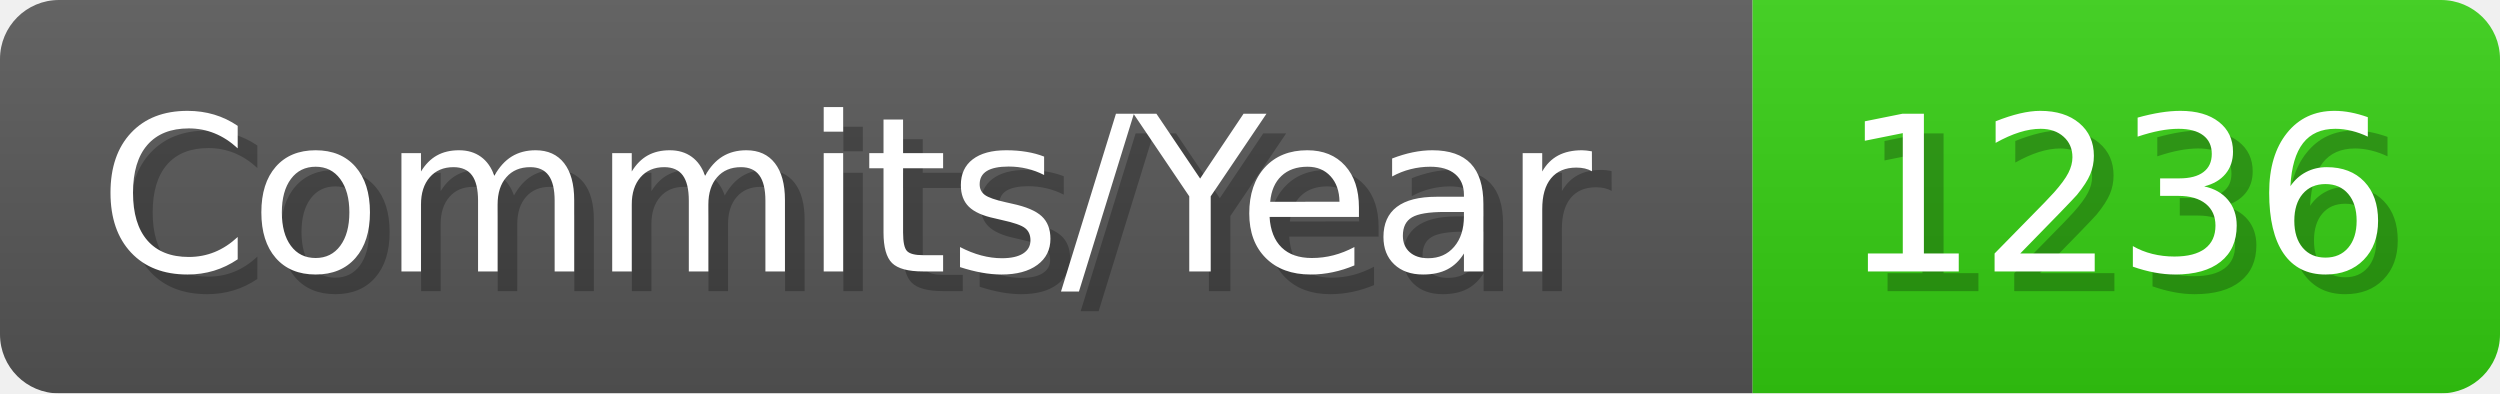
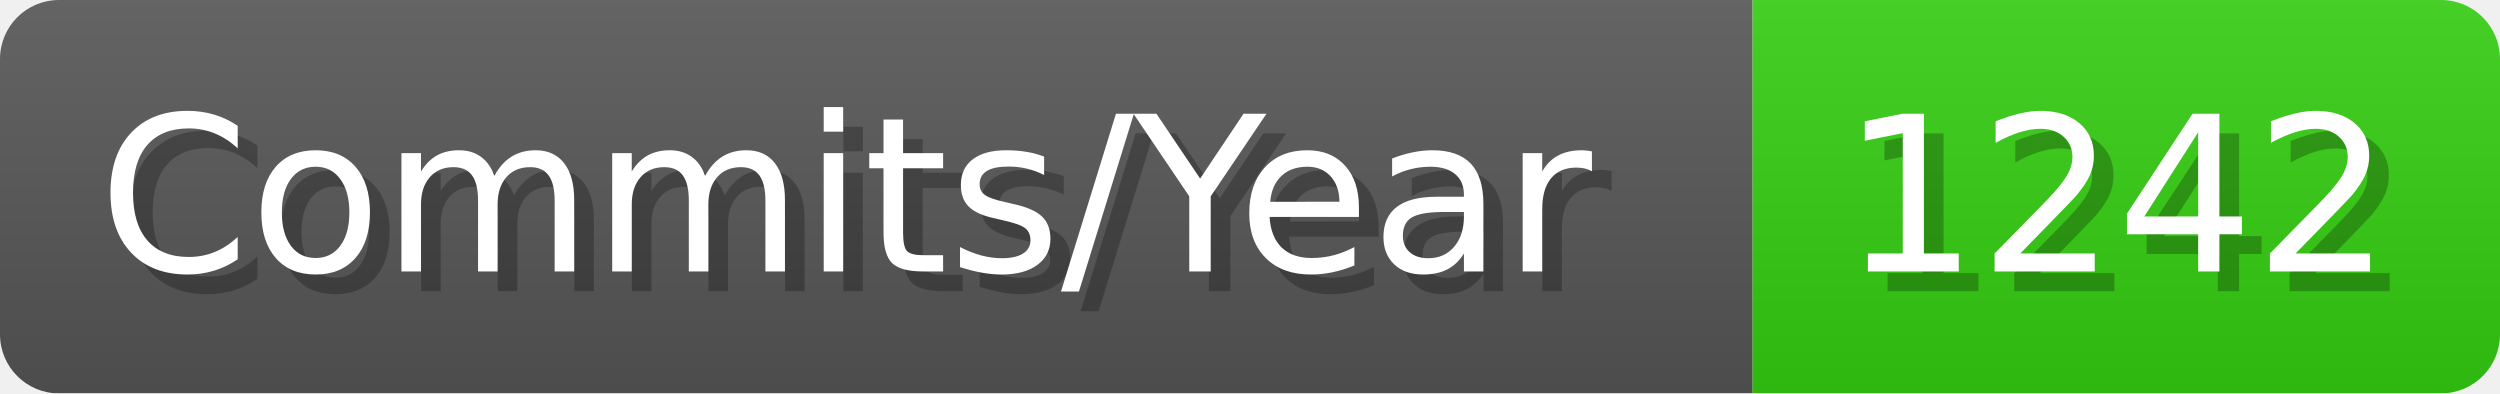
- <svg xmlns="http://www.w3.org/2000/svg" width="127.1" height="20" viewBox="0 0 1271 200" role="img" aria-label="Commits/Year: 1236">
+ <svg xmlns="http://www.w3.org/2000/svg" width="127.1" height="20" viewBox="0 0 1271 200" role="img" aria-label="Commits/Year: 1242">
  <linearGradient id="aUPdi" x2="0" y2="100%">
    <stop offset="0" stop-opacity=".1" stop-color="#EEE" />
    <stop offset="1" stop-opacity=".1" />
  </linearGradient>
  <mask id="WfAiQ">
    <rect width="1271" height="200" rx="30" fill="#FFF" />
  </mask>
  <g mask="url(#WfAiQ)">
    <rect width="891" height="200" fill="#555" />
    <rect width="380" height="200" fill="#3C1" x="891" />
    <rect width="1271" height="200" fill="url(#aUPdi)" />
  </g>
  <g aria-hidden="true" fill="#fff" text-anchor="start" font-family="Verdana,DejaVu Sans,sans-serif" font-size="110">
    <text x="60" y="148" textLength="791" fill="#000" opacity="0.25">Commits/Year</text>
    <text x="50" y="138" textLength="791">Commits/Year</text>
-     <text x="946" y="148" textLength="280" fill="#000" opacity="0.25">1236</text>
-     <text x="936" y="138" textLength="280">1236</text>
+     <text x="946" y="148" textLength="280" fill="#000" opacity="0.25">1242</text>
+     <text x="936" y="138" textLength="280">1242</text>
  </g>
</svg>
